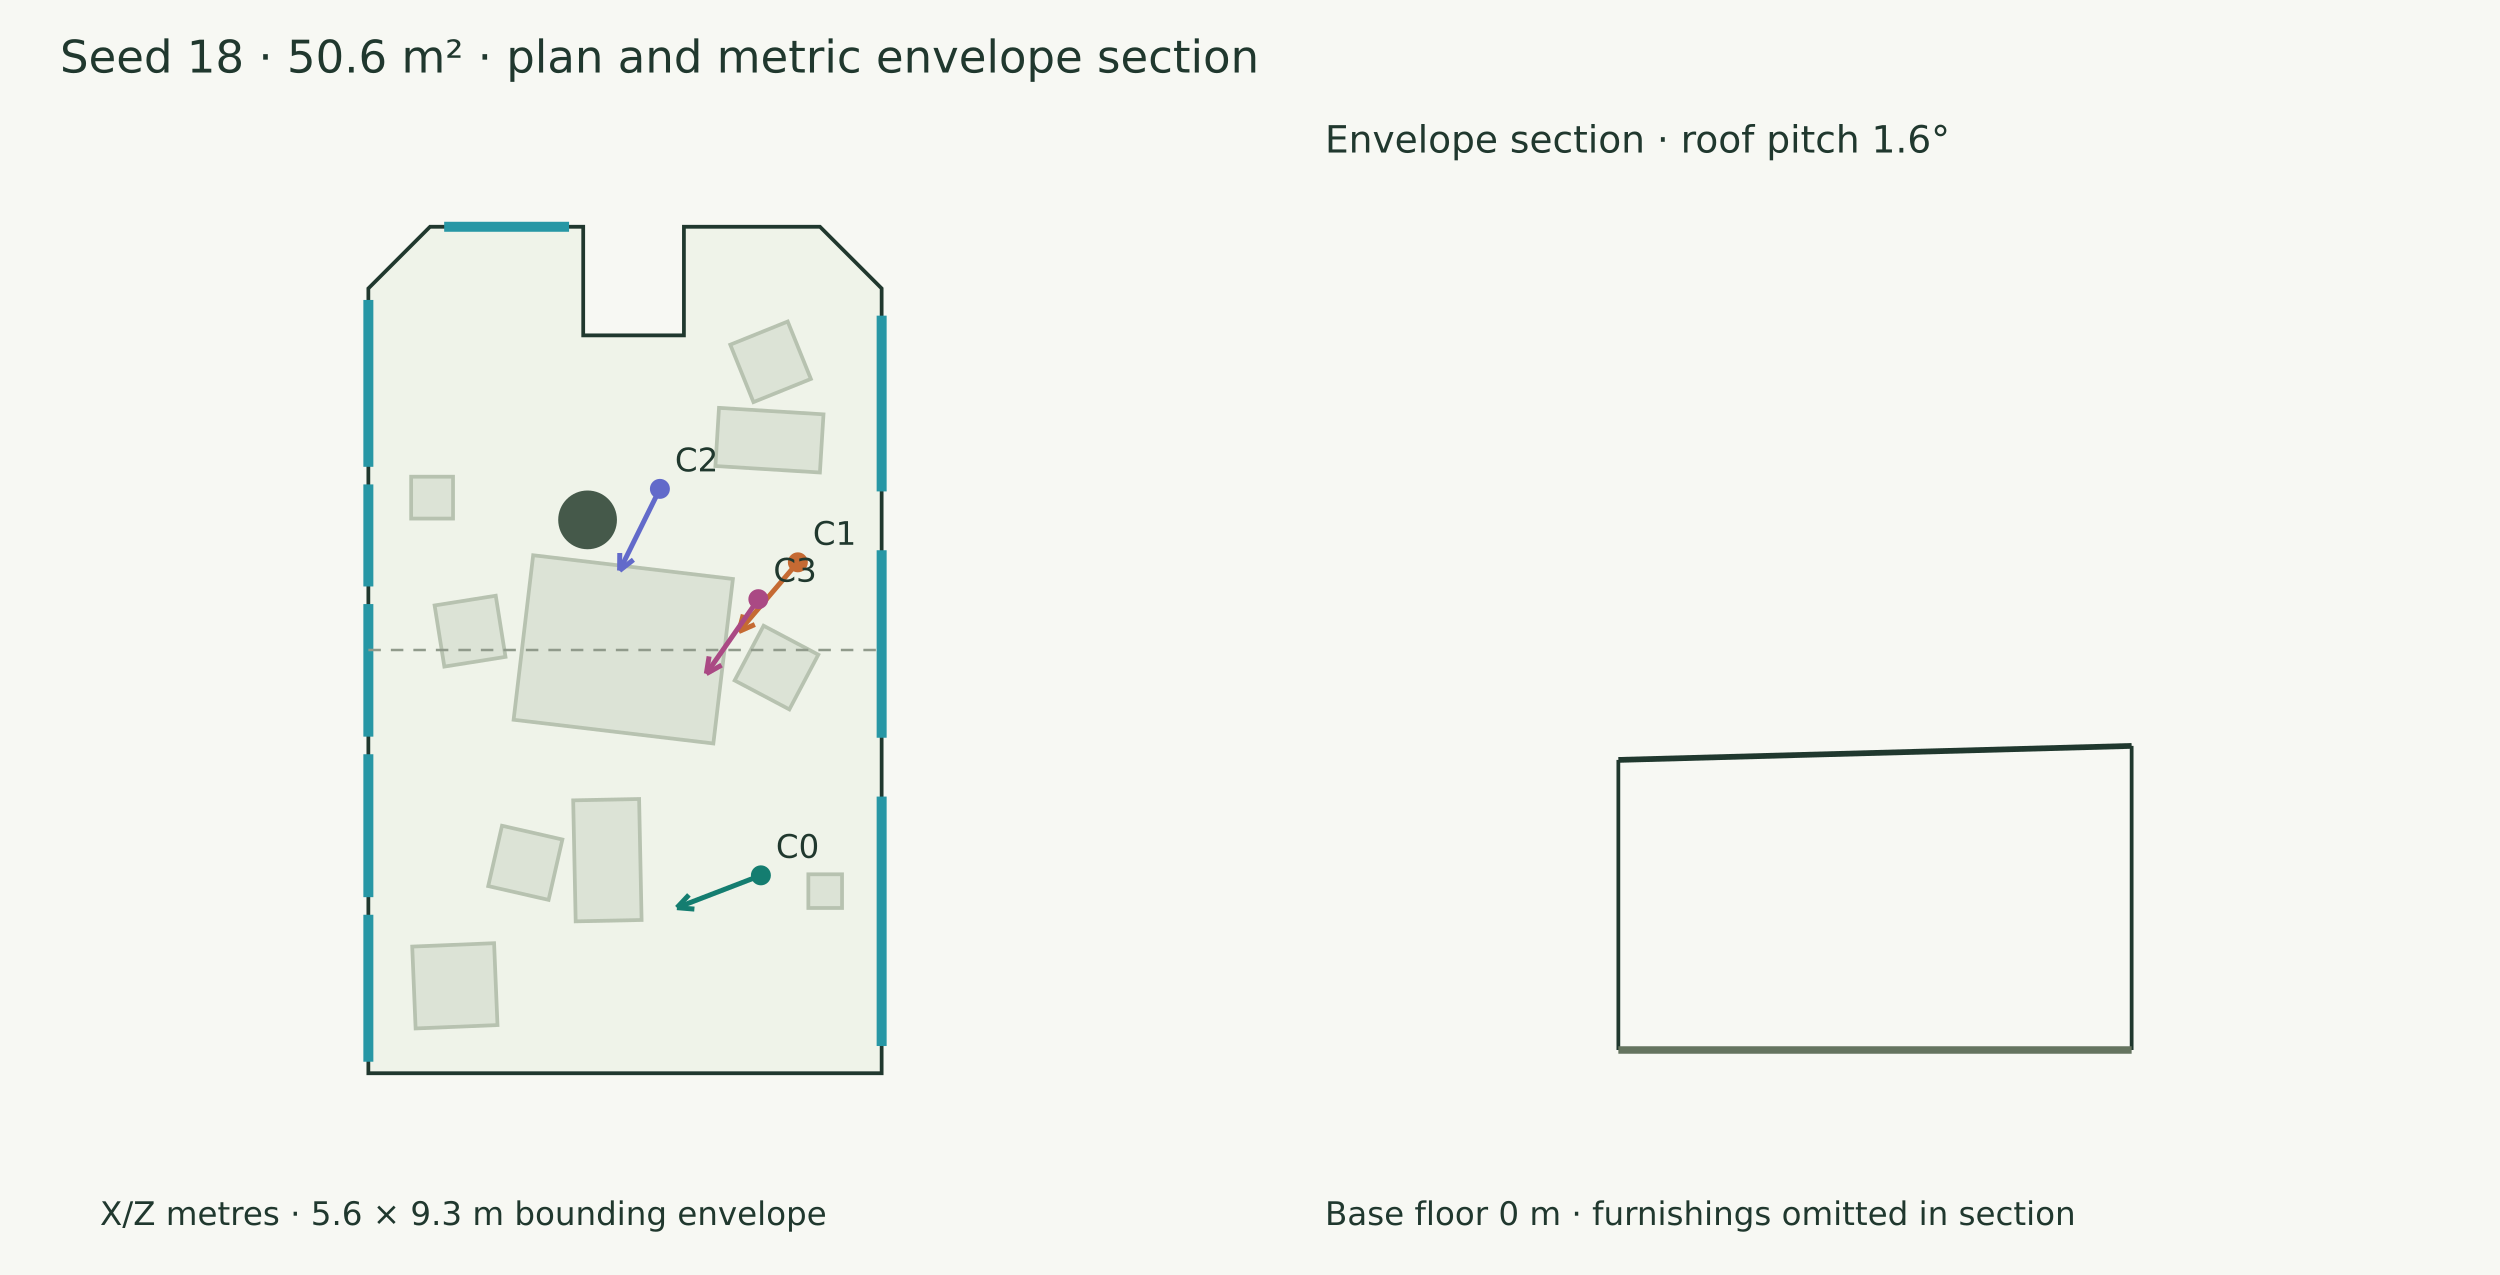
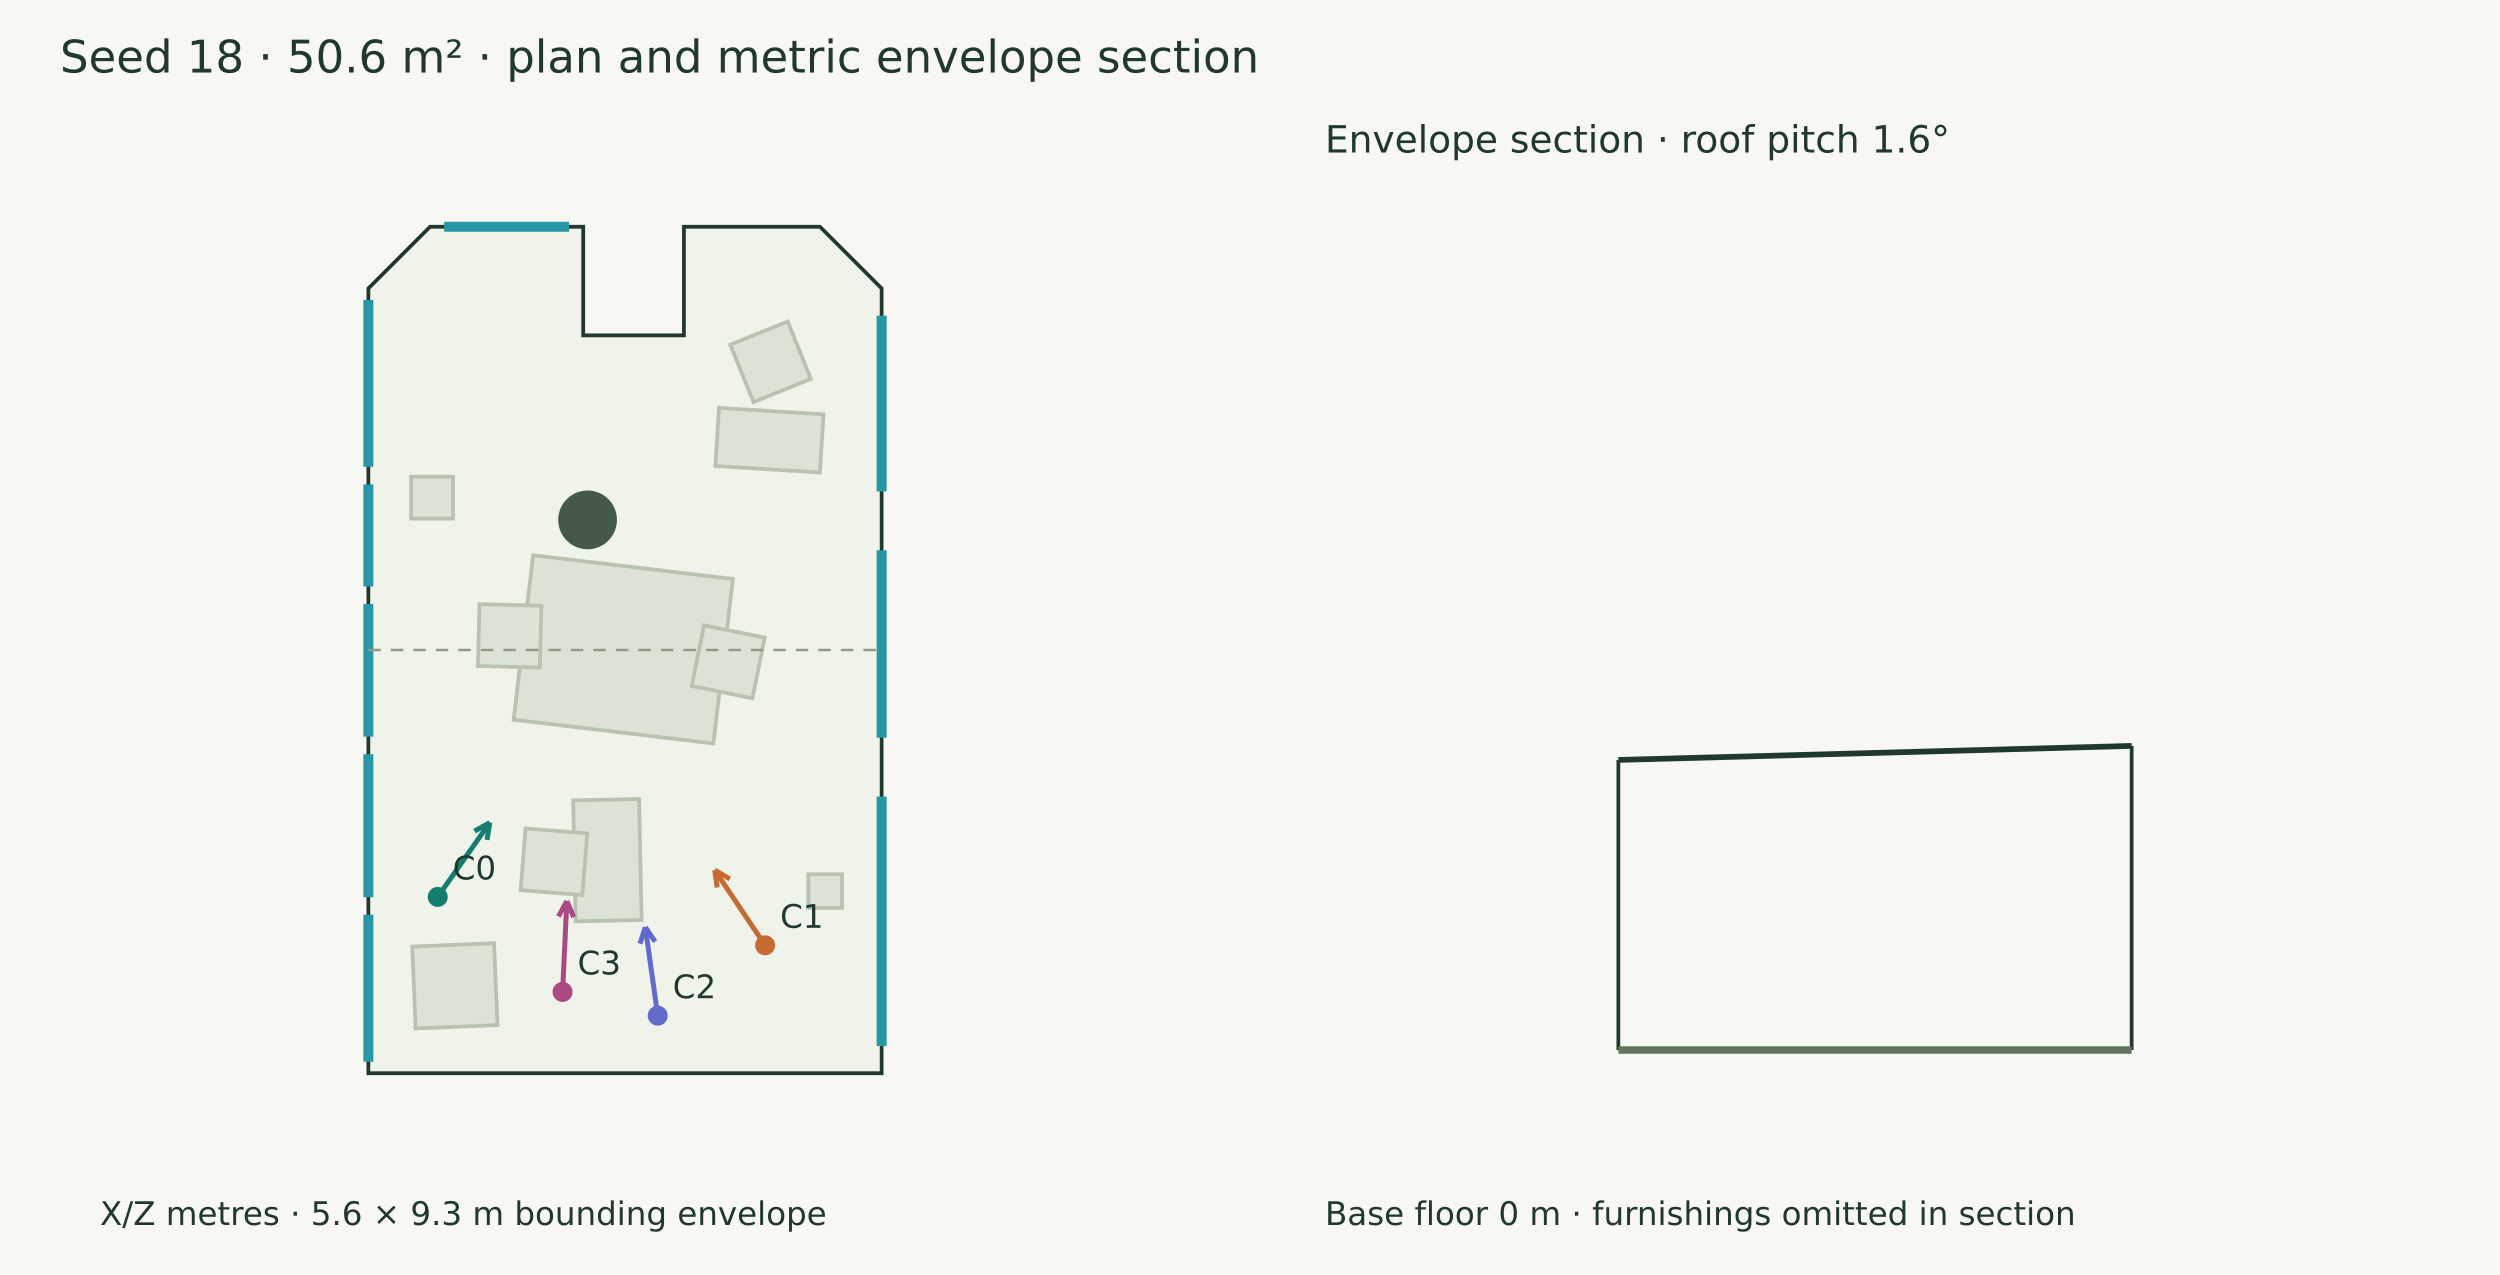
<svg xmlns="http://www.w3.org/2000/svg" width="1000" height="510" viewBox="0 0 1000 510">
  <rect width="100%" height="100%" fill="#f7f8f3" />
  <g font-family="DejaVu Sans" fill="#20382e">
    <text x="24.000" y="29.000" font-size="18">Seed 18 · 50.6 m² · plan and metric envelope section</text>
    <polygon points="172.011,90.709 233.285,90.709 233.285,134.149 273.565,134.149 273.565,90.709 327.989,90.709 352.658,115.378 352.658,429.291 147.342,429.291 147.342,115.378" fill="#eff3e9" stroke="#20382e" stroke-width="1.5" />
    <polygon points="293.161,231.594 285.341,297.392 205.445,287.897 213.265,222.100" fill="#dce3d6" stroke="#b7c2b0" stroke-width="1.5" />
-     <polygon points="293.852,272.181 305.435,250.293 327.324,261.876 315.740,283.765" fill="#dce3d6" stroke="#b7c2b0" stroke-width="1.5" />
-     <polygon points="198.298,238.286 202.195,262.743 177.739,266.639 173.842,242.183" fill="#dce3d6" stroke="#b7c2b0" stroke-width="1.5" />
+     <polygon points="276.700,274.409 281.625,250.139 305.895,255.064 300.970,279.334" fill="#dce3d6" stroke="#b7c2b0" stroke-width="1.5" />
+     <polygon points="216.553,242.275 215.940,267.032 191.183,266.418 191.796,241.661" fill="#dce3d6" stroke="#b7c2b0" stroke-width="1.5" />
    <polygon points="255.642,319.598 256.638,367.995 230.271,368.538 229.275,320.141" fill="#dce3d6" stroke="#b7c2b0" stroke-width="1.5" />
-     <polygon points="224.948,335.811 219.433,359.954 195.290,354.439 200.805,330.296" fill="#dce3d6" stroke="#b7c2b0" stroke-width="1.5" />
+     <polygon points="234.902,333.344 232.937,358.030 208.250,356.065 210.215,331.379" fill="#dce3d6" stroke="#b7c2b0" stroke-width="1.5" />
    <polygon points="327.959,189.001 286.158,186.414 287.597,163.151 329.399,165.738" fill="#dce3d6" stroke="#b7c2b0" stroke-width="1.5" />
    <polygon points="324.347,151.574 301.381,160.840 292.115,137.874 315.080,128.608" fill="#dce3d6" stroke="#b7c2b0" stroke-width="1.5" />
    <polygon points="166.244,411.382 164.887,378.633 197.635,377.276 198.992,410.025" fill="#dce3d6" stroke="#b7c2b0" stroke-width="1.5" />
    <polygon points="323.341,349.716 336.816,349.716 336.816,363.191 323.341,363.191" fill="#dce3d6" stroke="#b7c2b0" stroke-width="1.5" />
    <polygon points="164.459,190.679 181.211,190.679 181.211,207.432 164.459,207.432" fill="#dce3d6" stroke="#b7c2b0" stroke-width="1.5" />
    <circle cx="235.031" cy="207.949" r="11.751" fill="#45594a" />
    <path d="M177.672,90.709 L227.624,90.709" stroke="#2797a5" stroke-width="4" fill="none" />
    <path d="M352.658,126.261 L352.658,196.565" stroke="#2797a5" stroke-width="4" fill="none" />
    <path d="M352.658,220.095 L352.658,295.098" stroke="#2797a5" stroke-width="4" fill="none" />
    <path d="M352.658,318.629 L352.658,418.408" stroke="#2797a5" stroke-width="4" fill="none" />
    <path d="M147.342,424.689 L147.342,365.904" stroke="#2797a5" stroke-width="4" fill="none" />
    <path d="M147.342,358.864 L147.342,301.699" stroke="#2797a5" stroke-width="4" fill="none" />
    <path d="M147.342,294.659 L147.342,241.628" stroke="#2797a5" stroke-width="4" fill="none" />
    <path d="M147.342,234.588 L147.342,193.766" stroke="#2797a5" stroke-width="4" fill="none" />
    <path d="M147.342,186.725 L147.342,119.980" stroke="#2797a5" stroke-width="4" fill="none" />
-     <path d="M304.354,350.138 L270.779,363.060" stroke="#147d70" stroke-width="2" fill="none" />
-     <path d="M270.779,363.060 L275.568,357.954" stroke="#147d70" stroke-width="2" fill="none" />
-     <path d="M270.779,363.060 L277.755,363.637" stroke="#147d70" stroke-width="2" fill="none" />
-     <circle cx="304.354" cy="350.138" r="4" fill="#147d70" />
-     <text x="310.354" y="343.138" font-size="13">C0</text>
-     <path d="M319.141,224.929 L295.532,252.617" stroke="#c56a33" stroke-width="2" fill="none" />
-     <path d="M295.532,252.617 L297.305,245.845" stroke="#c56a33" stroke-width="2" fill="none" />
-     <path d="M295.532,252.617 L301.938,249.796" stroke="#c56a33" stroke-width="2" fill="none" />
-     <circle cx="319.141" cy="224.929" r="4" fill="#c56a33" />
-     <text x="325.141" y="217.929" font-size="13">C1</text>
-     <path d="M263.959,195.549 L247.845,228.207" stroke="#626aca" stroke-width="2" fill="none" />
-     <path d="M247.845,228.207 L247.904,221.207" stroke="#626aca" stroke-width="2" fill="none" />
-     <path d="M247.845,228.207 L253.364,223.901" stroke="#626aca" stroke-width="2" fill="none" />
-     <circle cx="263.959" cy="195.549" r="4" fill="#626aca" />
-     <text x="269.959" y="188.549" font-size="13">C2</text>
-     <path d="M303.342,239.668 L282.530,269.478" stroke="#aa4984" stroke-width="2" fill="none" />
-     <path d="M282.530,269.478 L283.641,262.567" stroke="#aa4984" stroke-width="2" fill="none" />
-     <path d="M282.530,269.478 L288.634,266.053" stroke="#aa4984" stroke-width="2" fill="none" />
-     <circle cx="303.342" cy="239.668" r="4" fill="#aa4984" />
-     <text x="309.342" y="232.668" font-size="13">C3</text>
+     <path d="M175.088,358.771 L195.918,329.034" stroke="#147d70" stroke-width="2" fill="none" />
+     <path d="M195.918,329.034 L194.796,335.944" stroke="#147d70" stroke-width="2" fill="none" />
+     <path d="M195.918,329.034 L189.808,332.450" stroke="#147d70" stroke-width="2" fill="none" />
+     <circle cx="175.088" cy="358.771" r="4" fill="#147d70" />
+     <text x="181.088" y="351.771" font-size="13">C0</text>
+     <path d="M306.046,378.122 L285.890,348.053" stroke="#c56a33" stroke-width="2" fill="none" />
+     <path d="M285.890,348.053 L291.929,351.594" stroke="#c56a33" stroke-width="2" fill="none" />
+     <path d="M285.890,348.053 L286.871,354.984" stroke="#c56a33" stroke-width="2" fill="none" />
+     <circle cx="306.046" cy="378.122" r="4" fill="#c56a33" />
+     <text x="312.046" y="371.122" font-size="13">C1</text>
+     <path d="M263.086,406.269 L258.129,370.833" stroke="#626aca" stroke-width="2" fill="none" />
+     <path d="M258.129,370.833 L262.018,376.654" stroke="#626aca" stroke-width="2" fill="none" />
+     <path d="M258.129,370.833 L255.987,377.498" stroke="#626aca" stroke-width="2" fill="none" />
+     <circle cx="263.086" cy="406.269" r="4" fill="#626aca" />
+     <text x="269.086" y="399.269" font-size="13">C2</text>
+     <path d="M225.026,396.771 L226.741,360.424" stroke="#aa4984" stroke-width="2" fill="none" />
+     <path d="M226.741,360.424 L229.485,366.863" stroke="#aa4984" stroke-width="2" fill="none" />
+     <path d="M226.741,360.424 L223.402,366.576" stroke="#aa4984" stroke-width="2" fill="none" />
+     <circle cx="225.026" cy="396.771" r="4" fill="#aa4984" />
+     <text x="231.026" y="389.771" font-size="13">C3</text>
    <text x="40.000" y="490.000" font-size="13">X/Z metres · 5.6 × 9.3 m bounding envelope</text>
    <path d="M147.342,260.000 L352.658,260.000" stroke="#909a8b" stroke-width="1" stroke-dasharray="5 4" fill="none" />
    <path d="M647.342,303.964 L852.658,298.357" stroke="#20382e" stroke-width="2.3" fill="none" />
    <path d="M647.342,420.000 L647.342,303.964" stroke="#20382e" stroke-width="1.5" fill="none" />
    <path d="M852.658,420.000 L852.658,298.357" stroke="#20382e" stroke-width="1.5" fill="none" />
    <path d="M647.342,420.000 L852.658,420.000" stroke="#65745f" stroke-width="3" fill="none" />
    <path d="M647.342,420.000 L647.342,420.000" stroke="#8d9a85" stroke-width="1" fill="none" />
    <path d="M852.658,420.000 L852.658,420.000" stroke="#8d9a85" stroke-width="1" fill="none" />
    <text x="530.000" y="61.000" font-size="15">Envelope section · roof pitch 1.6°</text>
    <text x="530.000" y="490.000" font-size="13">Base floor 0 m · furnishings omitted in section</text>
  </g>
</svg>
